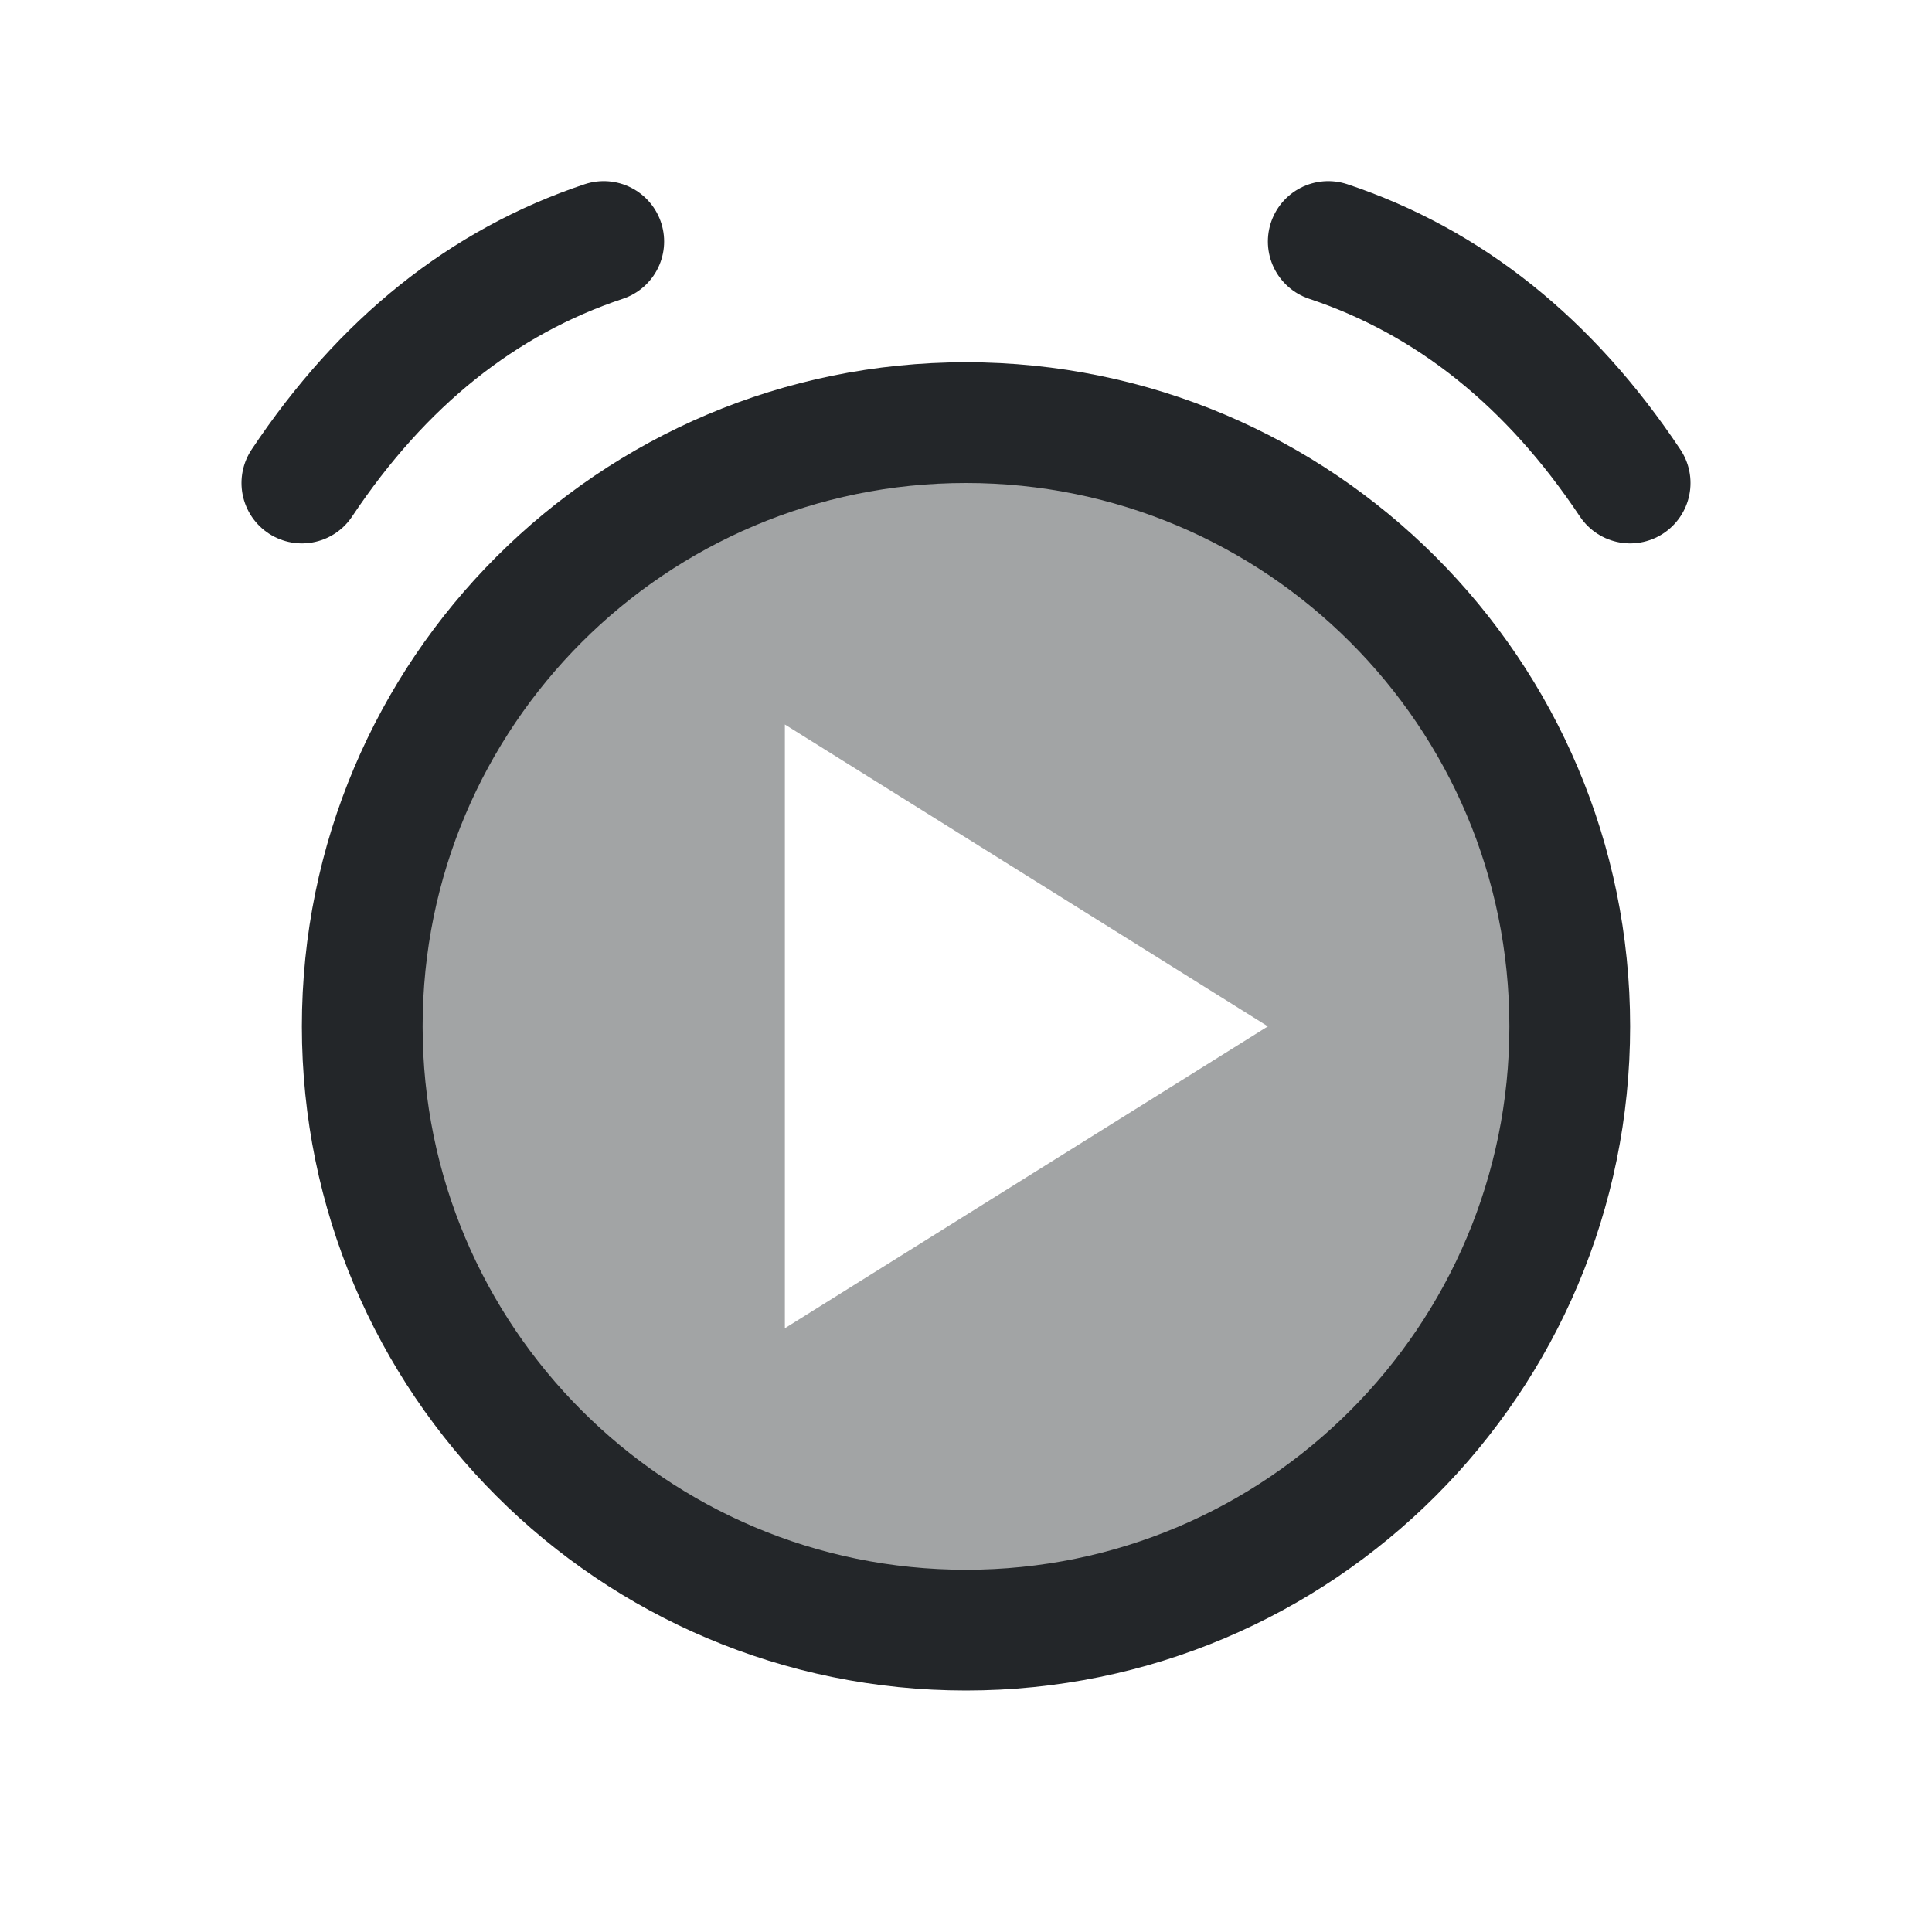
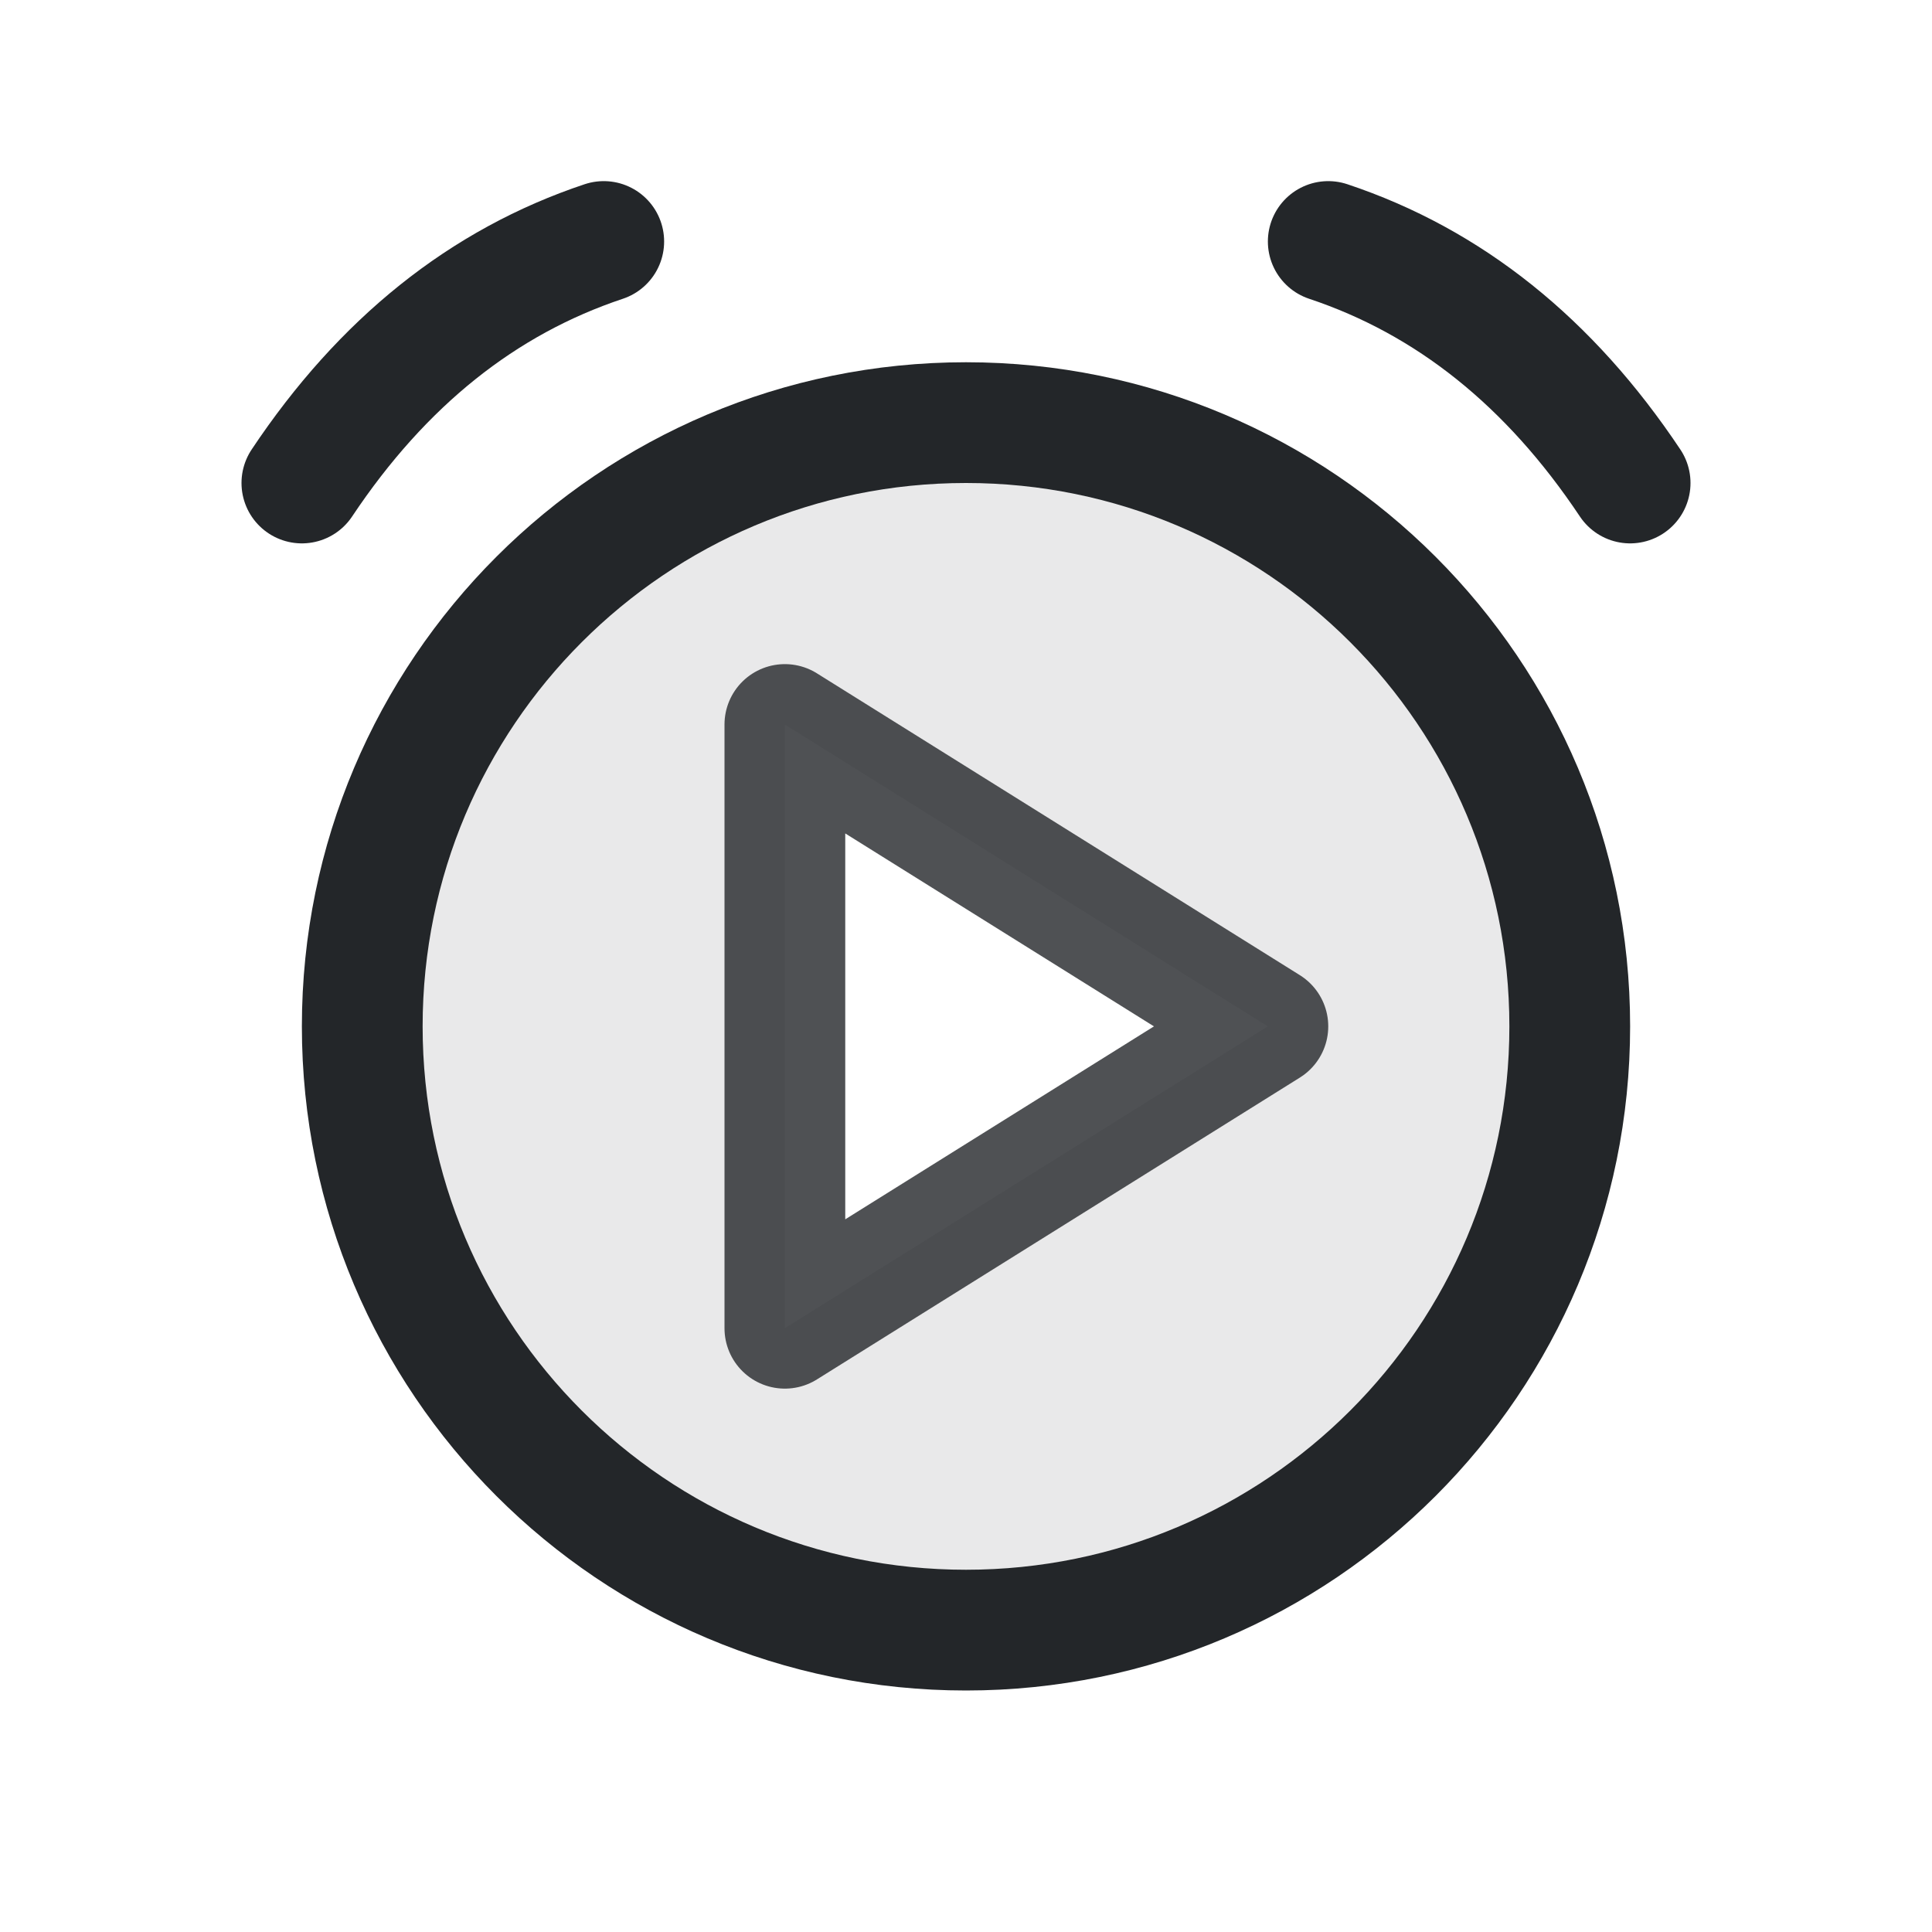
<svg xmlns="http://www.w3.org/2000/svg" width="16" height="16" viewBox="0 0 16 16">
  <defs>
    <style id="current-color-scheme">.ColorScheme-Text{color:#232629}</style>
  </defs>
-   <path class="ColorScheme-Text" d="M13 8.5a5 5 0 1 0-10 0 5 5 0 1 0 10 0Z M6.5 6 10.5 8.5 6.5 11Z" fill="currentColor" fill-opacity=".42" />
+   <path class="ColorScheme-Text" d="M13 8.5a5 5 0 1 0-10 0 5 5 0 1 0 10 0Z M6.5 6 10.5 8.5 6.5 11Z" fill="currentColor" fill-opacity=".1" />
  <circle class="ColorScheme-Text" cx="8" cy="8.5" r="5" fill="none" stroke="currentColor" />
  <path class="ColorScheme-Text" d="M2.5 4Q3.5 2.5 5 2m6 0q1.5.5 2.5 2" fill="none" stroke="currentColor" stroke-linecap="round" />
+   <path class="ColorScheme-Text" d="M6.5 6 10.5 8.5 6.5 11Z" fill="none" stroke="currentColor" stroke-linejoin="round" opacity=".8" />
</svg>
